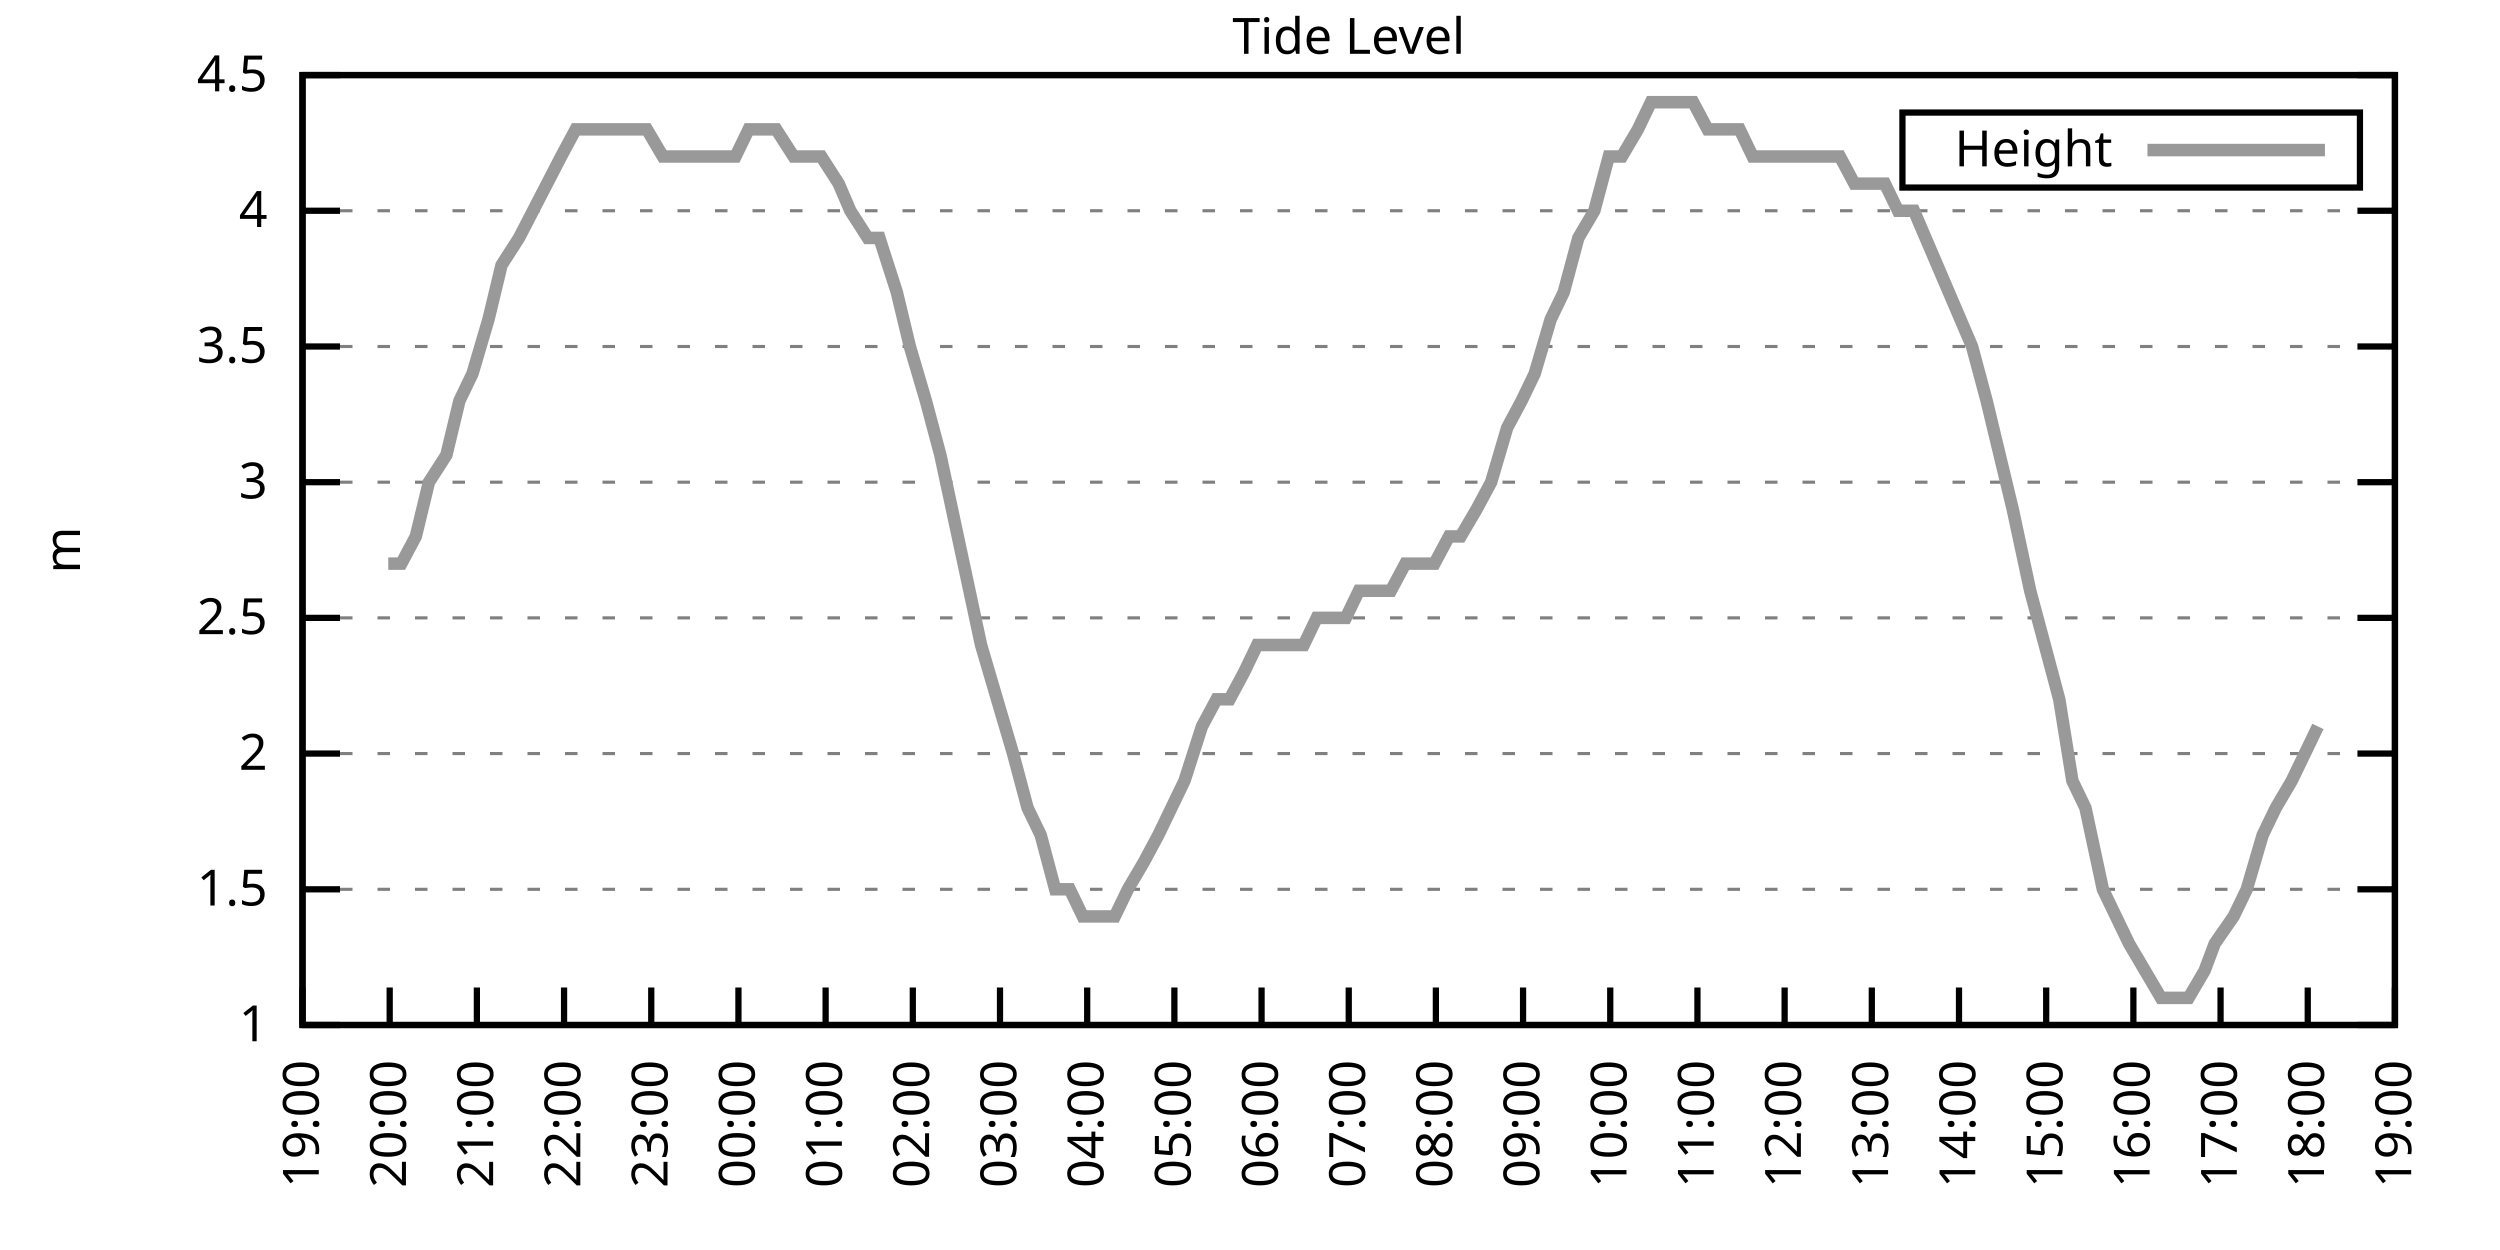
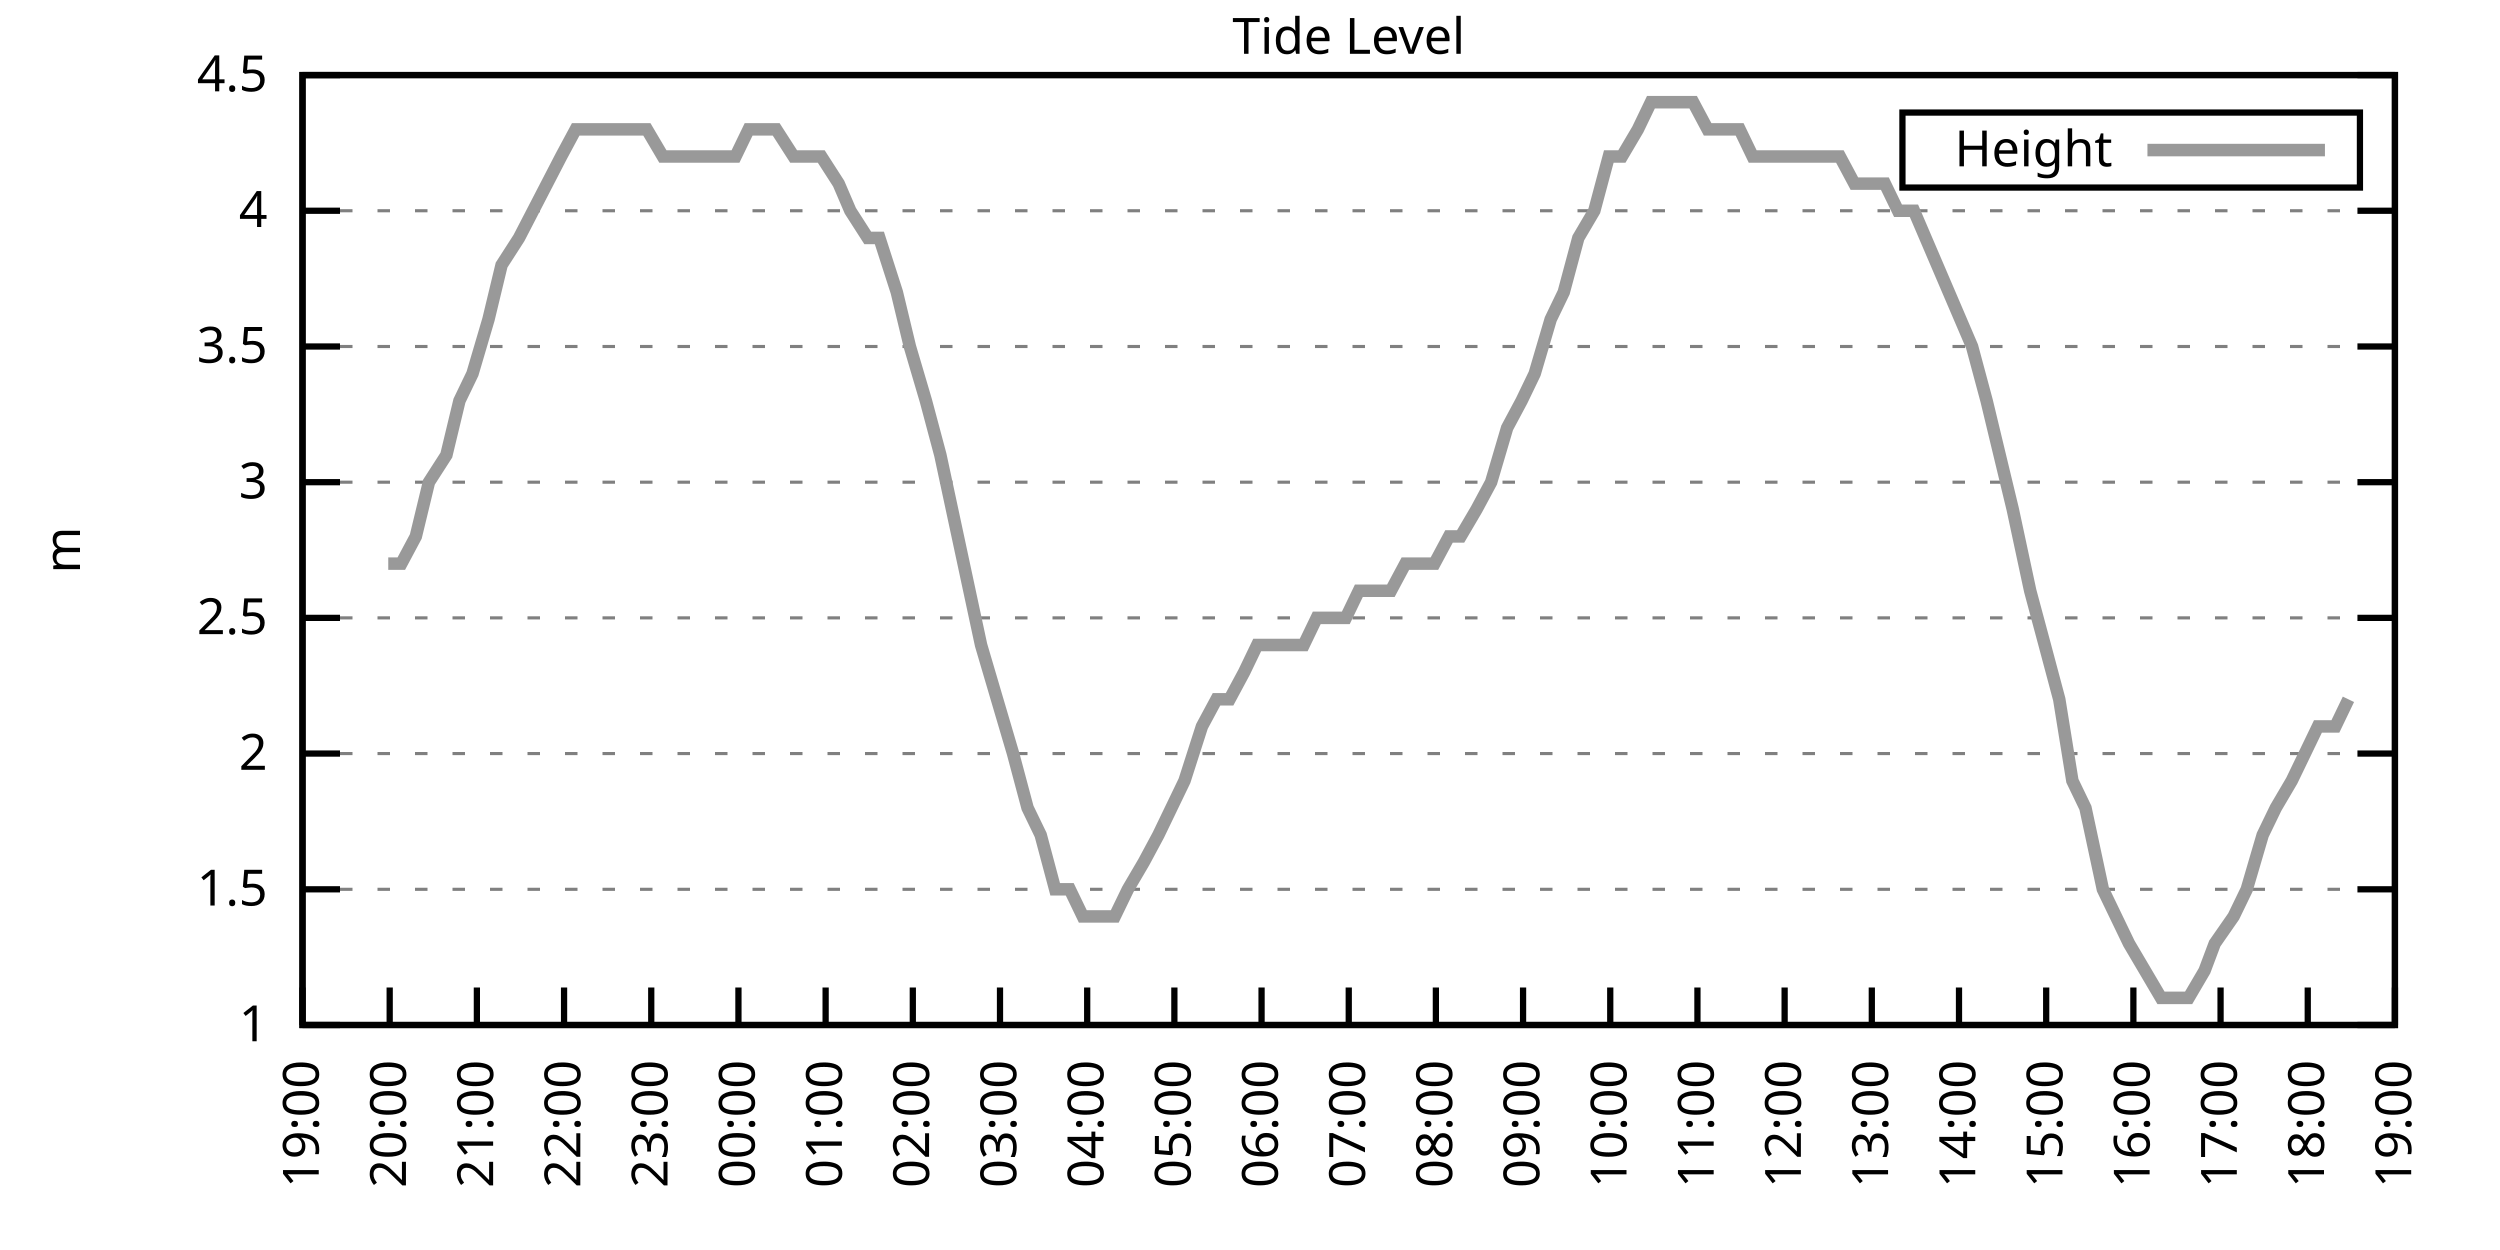
<svg xmlns="http://www.w3.org/2000/svg" xmlns:xlink="http://www.w3.org/1999/xlink" width="400" height="200" viewBox="0 0 400 200">
  <g id="gnuplot_canvas">
    <rect x="0" y="0" width="400" height="200" fill="none" />
    <defs>
      <circle id="gpDot" r="0.5" stroke-width="0.5" stroke="currentColor" />
      <path id="gpPt0" stroke-width="0.333" stroke="currentColor" d="M-1,0 h2 M0,-1 v2" />
      <path id="gpPt1" stroke-width="0.333" stroke="currentColor" d="M-1,-1 L1,1 M1,-1 L-1,1" />
      <path id="gpPt2" stroke-width="0.333" stroke="currentColor" d="M-1,0 L1,0 M0,-1 L0,1 M-1,-1 L1,1 M-1,1 L1,-1" />
      <rect id="gpPt3" stroke-width="0.333" stroke="currentColor" x="-1" y="-1" width="2" height="2" />
      <rect id="gpPt4" stroke-width="0.333" stroke="currentColor" fill="currentColor" x="-1" y="-1" width="2" height="2" />
      <circle id="gpPt5" stroke-width="0.333" stroke="currentColor" cx="0" cy="0" r="1" />
      <use xlink:href="#gpPt5" id="gpPt6" fill="currentColor" stroke="none" />
      <path id="gpPt7" stroke-width="0.333" stroke="currentColor" d="M0,-1.33 L-1.33,0.67 L1.33,0.67 z" />
      <use xlink:href="#gpPt7" id="gpPt8" fill="currentColor" stroke="none" />
      <use xlink:href="#gpPt7" id="gpPt9" stroke="currentColor" transform="rotate(180)" />
      <use xlink:href="#gpPt9" id="gpPt10" fill="currentColor" stroke="none" />
      <use xlink:href="#gpPt3" id="gpPt11" stroke="currentColor" transform="rotate(45)" />
      <use xlink:href="#gpPt11" id="gpPt12" fill="currentColor" stroke="none" />
      <path id="gpPt13" stroke-width="0.333" stroke="currentColor" d="M0,1.330 L1.265,0.411 L0.782,-1.067 L-0.782,-1.076 L-1.265,0.411 z" />
      <use xlink:href="#gpPt13" id="gpPt14" fill="currentColor" stroke="none" />
      <filter id="textbox" filterUnits="objectBoundingBox" x="0" y="0" height="1" width="1">
        <feFlood flood-color="white" flood-opacity="1" result="bgnd" />
        <feComposite in="SourceGraphic" in2="bgnd" operator="atop" />
      </filter>
      <filter id="greybox" filterUnits="objectBoundingBox" x="0" y="0" height="1" width="1">
        <feFlood flood-color="lightgrey" flood-opacity="1" result="grey" />
        <feComposite in="SourceGraphic" in2="grey" operator="atop" />
      </filter>
    </defs>
    <g fill="none" color="white" stroke="currentColor" stroke-width="1.00" stroke-linecap="butt" stroke-linejoin="miter">
</g>
    <g fill="none" color="black" stroke="currentColor" stroke-width="1.00" stroke-linecap="butt" stroke-linejoin="miter">
      <g stroke="none" shape-rendering="crispEdges">
        <polygon fill="rgb(255, 255, 255)" points="48.40,164.00 383.18,164.00 383.18,12.02 48.40,12.02 " />
      </g>
    </g>
    <g fill="none" color="black" stroke="currentColor" stroke-width="1.00" stroke-linecap="butt" stroke-linejoin="miter">
</g>
    <g fill="none" color="black" stroke="black" stroke-width="0.50" stroke-linecap="butt" stroke-linejoin="miter">
</g>
    <g fill="none" color="gray" stroke="currentColor" stroke-width="0.50" stroke-linecap="butt" stroke-linejoin="miter">
      <path stroke="gray" stroke-dasharray="2,4" class="gridline" d="M48.40,164.00 L383.19,164.00  " />
    </g>
    <g fill="none" color="gray" stroke="gray" stroke-width="1.00" stroke-linecap="butt" stroke-linejoin="miter">
</g>
    <g fill="none" color="black" stroke="currentColor" stroke-width="1.00" stroke-linecap="butt" stroke-linejoin="miter">
      <path stroke="black" d="M48.40,164.00 L54.40,164.00 M383.19,164.00 L377.19,164.00  " />
      <g transform="translate(42.80,166.60)" stroke="none" fill="black" font-family="Sans" font-size="8.00" text-anchor="end">
        <text>
          <tspan font-family="Sans"> 1</tspan>
        </text>
      </g>
    </g>
    <g fill="none" color="black" stroke="currentColor" stroke-width="1.00" stroke-linecap="butt" stroke-linejoin="miter">
</g>
    <g fill="none" color="black" stroke="black" stroke-width="0.50" stroke-linecap="butt" stroke-linejoin="miter">
</g>
    <g fill="none" color="gray" stroke="currentColor" stroke-width="0.50" stroke-linecap="butt" stroke-linejoin="miter">
      <path stroke="gray" stroke-dasharray="2,4" class="gridline" d="M48.40,142.29 L383.19,142.29  " />
    </g>
    <g fill="none" color="gray" stroke="gray" stroke-width="1.00" stroke-linecap="butt" stroke-linejoin="miter">
</g>
    <g fill="none" color="black" stroke="currentColor" stroke-width="1.00" stroke-linecap="butt" stroke-linejoin="miter">
      <path stroke="black" d="M48.40,142.29 L54.40,142.29 M383.19,142.29 L377.19,142.29  " />
      <g transform="translate(42.80,144.89)" stroke="none" fill="black" font-family="Sans" font-size="8.00" text-anchor="end">
        <text>
          <tspan font-family="Sans"> 1.5</tspan>
        </text>
      </g>
    </g>
    <g fill="none" color="black" stroke="currentColor" stroke-width="1.00" stroke-linecap="butt" stroke-linejoin="miter">
</g>
    <g fill="none" color="black" stroke="black" stroke-width="0.50" stroke-linecap="butt" stroke-linejoin="miter">
</g>
    <g fill="none" color="gray" stroke="currentColor" stroke-width="0.50" stroke-linecap="butt" stroke-linejoin="miter">
      <path stroke="gray" stroke-dasharray="2,4" class="gridline" d="M48.40,120.57 L383.19,120.57  " />
    </g>
    <g fill="none" color="gray" stroke="gray" stroke-width="1.00" stroke-linecap="butt" stroke-linejoin="miter">
</g>
    <g fill="none" color="black" stroke="currentColor" stroke-width="1.00" stroke-linecap="butt" stroke-linejoin="miter">
      <path stroke="black" d="M48.40,120.57 L54.40,120.57 M383.19,120.57 L377.19,120.57  " />
      <g transform="translate(42.80,123.17)" stroke="none" fill="black" font-family="Sans" font-size="8.00" text-anchor="end">
        <text>
          <tspan font-family="Sans"> 2</tspan>
        </text>
      </g>
    </g>
    <g fill="none" color="black" stroke="currentColor" stroke-width="1.00" stroke-linecap="butt" stroke-linejoin="miter">
</g>
    <g fill="none" color="black" stroke="black" stroke-width="0.50" stroke-linecap="butt" stroke-linejoin="miter">
</g>
    <g fill="none" color="gray" stroke="currentColor" stroke-width="0.50" stroke-linecap="butt" stroke-linejoin="miter">
      <path stroke="gray" stroke-dasharray="2,4" class="gridline" d="M48.40,98.86 L383.19,98.86  " />
    </g>
    <g fill="none" color="gray" stroke="gray" stroke-width="1.00" stroke-linecap="butt" stroke-linejoin="miter">
</g>
    <g fill="none" color="black" stroke="currentColor" stroke-width="1.00" stroke-linecap="butt" stroke-linejoin="miter">
      <path stroke="black" d="M48.40,98.86 L54.40,98.86 M383.19,98.86 L377.19,98.86  " />
      <g transform="translate(42.80,101.46)" stroke="none" fill="black" font-family="Sans" font-size="8.00" text-anchor="end">
        <text>
          <tspan font-family="Sans"> 2.5</tspan>
        </text>
      </g>
    </g>
    <g fill="none" color="black" stroke="currentColor" stroke-width="1.00" stroke-linecap="butt" stroke-linejoin="miter">
</g>
    <g fill="none" color="black" stroke="black" stroke-width="0.50" stroke-linecap="butt" stroke-linejoin="miter">
</g>
    <g fill="none" color="gray" stroke="currentColor" stroke-width="0.50" stroke-linecap="butt" stroke-linejoin="miter">
      <path stroke="gray" stroke-dasharray="2,4" class="gridline" d="M48.40,77.15 L383.19,77.15  " />
    </g>
    <g fill="none" color="gray" stroke="gray" stroke-width="1.00" stroke-linecap="butt" stroke-linejoin="miter">
</g>
    <g fill="none" color="black" stroke="currentColor" stroke-width="1.00" stroke-linecap="butt" stroke-linejoin="miter">
      <path stroke="black" d="M48.40,77.15 L54.40,77.15 M383.19,77.15 L377.19,77.15  " />
      <g transform="translate(42.80,79.75)" stroke="none" fill="black" font-family="Sans" font-size="8.00" text-anchor="end">
        <text>
          <tspan font-family="Sans"> 3</tspan>
        </text>
      </g>
    </g>
    <g fill="none" color="black" stroke="currentColor" stroke-width="1.00" stroke-linecap="butt" stroke-linejoin="miter">
</g>
    <g fill="none" color="black" stroke="black" stroke-width="0.50" stroke-linecap="butt" stroke-linejoin="miter">
</g>
    <g fill="none" color="gray" stroke="currentColor" stroke-width="0.50" stroke-linecap="butt" stroke-linejoin="miter">
      <path stroke="gray" stroke-dasharray="2,4" class="gridline" d="M48.40,55.44 L383.19,55.44  " />
    </g>
    <g fill="none" color="gray" stroke="gray" stroke-width="1.00" stroke-linecap="butt" stroke-linejoin="miter">
</g>
    <g fill="none" color="black" stroke="currentColor" stroke-width="1.00" stroke-linecap="butt" stroke-linejoin="miter">
      <path stroke="black" d="M48.40,55.44 L54.40,55.44 M383.19,55.44 L377.19,55.44  " />
      <g transform="translate(42.80,58.04)" stroke="none" fill="black" font-family="Sans" font-size="8.00" text-anchor="end">
        <text>
          <tspan font-family="Sans"> 3.5</tspan>
        </text>
      </g>
    </g>
    <g fill="none" color="black" stroke="currentColor" stroke-width="1.00" stroke-linecap="butt" stroke-linejoin="miter">
</g>
    <g fill="none" color="black" stroke="black" stroke-width="0.50" stroke-linecap="butt" stroke-linejoin="miter">
</g>
    <g fill="none" color="gray" stroke="currentColor" stroke-width="0.50" stroke-linecap="butt" stroke-linejoin="miter">
      <path stroke="gray" stroke-dasharray="2,4" class="gridline" d="M48.40,33.72 L383.19,33.72  " />
    </g>
    <g fill="none" color="gray" stroke="gray" stroke-width="1.00" stroke-linecap="butt" stroke-linejoin="miter">
</g>
    <g fill="none" color="black" stroke="currentColor" stroke-width="1.00" stroke-linecap="butt" stroke-linejoin="miter">
      <path stroke="black" d="M48.40,33.72 L54.40,33.72 M383.19,33.72 L377.19,33.72  " />
      <g transform="translate(42.80,36.32)" stroke="none" fill="black" font-family="Sans" font-size="8.00" text-anchor="end">
        <text>
          <tspan font-family="Sans"> 4</tspan>
        </text>
      </g>
    </g>
    <g fill="none" color="black" stroke="currentColor" stroke-width="1.00" stroke-linecap="butt" stroke-linejoin="miter">
</g>
    <g fill="none" color="black" stroke="black" stroke-width="0.50" stroke-linecap="butt" stroke-linejoin="miter">
</g>
    <g fill="none" color="gray" stroke="currentColor" stroke-width="0.50" stroke-linecap="butt" stroke-linejoin="miter">
      <path stroke="gray" stroke-dasharray="2,4" class="gridline" d="M48.40,12.01 L383.19,12.01  " />
    </g>
    <g fill="none" color="gray" stroke="gray" stroke-width="1.00" stroke-linecap="butt" stroke-linejoin="miter">
</g>
    <g fill="none" color="black" stroke="currentColor" stroke-width="1.00" stroke-linecap="butt" stroke-linejoin="miter">
      <path stroke="black" d="M48.40,12.01 L54.40,12.01 M383.19,12.01 L377.19,12.01  " />
      <g transform="translate(42.80,14.61)" stroke="none" fill="black" font-family="Sans" font-size="8.00" text-anchor="end">
        <text>
          <tspan font-family="Sans"> 4.5</tspan>
        </text>
      </g>
    </g>
    <g fill="none" color="black" stroke="currentColor" stroke-width="1.00" stroke-linecap="butt" stroke-linejoin="miter">
      <path stroke="black" d="M48.40,164.00 L48.40,158.00  " />
      <g transform="translate(51.00,169.60) rotate(270.00)" stroke="none" fill="black" font-family="Sans" font-size="8.00" text-anchor="end">
        <text>
          <tspan font-family="Sans">19:00</tspan>
        </text>
      </g>
    </g>
    <g fill="none" color="black" stroke="currentColor" stroke-width="1.00" stroke-linecap="butt" stroke-linejoin="miter">
      <path stroke="black" d="M62.35,164.00 L62.35,158.00  " />
      <g transform="translate(64.95,169.60) rotate(270.00)" stroke="none" fill="black" font-family="Sans" font-size="8.00" text-anchor="end">
        <text>
          <tspan font-family="Sans">20:00</tspan>
        </text>
      </g>
    </g>
    <g fill="none" color="black" stroke="currentColor" stroke-width="1.00" stroke-linecap="butt" stroke-linejoin="miter">
      <path stroke="black" d="M76.30,164.00 L76.30,158.00  " />
      <g transform="translate(78.90,169.60) rotate(270.00)" stroke="none" fill="black" font-family="Sans" font-size="8.00" text-anchor="end">
        <text>
          <tspan font-family="Sans">21:00</tspan>
        </text>
      </g>
    </g>
    <g fill="none" color="black" stroke="currentColor" stroke-width="1.00" stroke-linecap="butt" stroke-linejoin="miter">
      <path stroke="black" d="M90.25,164.00 L90.25,158.00  " />
      <g transform="translate(92.85,169.60) rotate(270.00)" stroke="none" fill="black" font-family="Sans" font-size="8.00" text-anchor="end">
        <text>
          <tspan font-family="Sans">22:00</tspan>
        </text>
      </g>
    </g>
    <g fill="none" color="black" stroke="currentColor" stroke-width="1.00" stroke-linecap="butt" stroke-linejoin="miter">
      <path stroke="black" d="M104.20,164.00 L104.20,158.00  " />
      <g transform="translate(106.80,169.60) rotate(270.00)" stroke="none" fill="black" font-family="Sans" font-size="8.00" text-anchor="end">
        <text>
          <tspan font-family="Sans">23:00</tspan>
        </text>
      </g>
    </g>
    <g fill="none" color="black" stroke="currentColor" stroke-width="1.00" stroke-linecap="butt" stroke-linejoin="miter">
      <path stroke="black" d="M118.15,164.00 L118.15,158.00  " />
      <g transform="translate(120.75,169.60) rotate(270.00)" stroke="none" fill="black" font-family="Sans" font-size="8.00" text-anchor="end">
        <text>
          <tspan font-family="Sans">00:00</tspan>
        </text>
      </g>
    </g>
    <g fill="none" color="black" stroke="currentColor" stroke-width="1.00" stroke-linecap="butt" stroke-linejoin="miter">
      <path stroke="black" d="M132.10,164.00 L132.10,158.00  " />
      <g transform="translate(134.70,169.60) rotate(270.00)" stroke="none" fill="black" font-family="Sans" font-size="8.00" text-anchor="end">
        <text>
          <tspan font-family="Sans">01:00</tspan>
        </text>
      </g>
    </g>
    <g fill="none" color="black" stroke="currentColor" stroke-width="1.00" stroke-linecap="butt" stroke-linejoin="miter">
      <path stroke="black" d="M146.05,164.00 L146.05,158.00  " />
      <g transform="translate(148.65,169.60) rotate(270.00)" stroke="none" fill="black" font-family="Sans" font-size="8.00" text-anchor="end">
        <text>
          <tspan font-family="Sans">02:00</tspan>
        </text>
      </g>
    </g>
    <g fill="none" color="black" stroke="currentColor" stroke-width="1.00" stroke-linecap="butt" stroke-linejoin="miter">
      <path stroke="black" d="M160.00,164.00 L160.00,158.00  " />
      <g transform="translate(162.60,169.60) rotate(270.00)" stroke="none" fill="black" font-family="Sans" font-size="8.00" text-anchor="end">
        <text>
          <tspan font-family="Sans">03:00</tspan>
        </text>
      </g>
    </g>
    <g fill="none" color="black" stroke="currentColor" stroke-width="1.00" stroke-linecap="butt" stroke-linejoin="miter">
      <path stroke="black" d="M173.95,164.00 L173.95,158.00  " />
      <g transform="translate(176.55,169.60) rotate(270.00)" stroke="none" fill="black" font-family="Sans" font-size="8.00" text-anchor="end">
        <text>
          <tspan font-family="Sans">04:00</tspan>
        </text>
      </g>
    </g>
    <g fill="none" color="black" stroke="currentColor" stroke-width="1.00" stroke-linecap="butt" stroke-linejoin="miter">
      <path stroke="black" d="M187.90,164.00 L187.90,158.00  " />
      <g transform="translate(190.50,169.60) rotate(270.00)" stroke="none" fill="black" font-family="Sans" font-size="8.00" text-anchor="end">
        <text>
          <tspan font-family="Sans">05:00</tspan>
        </text>
      </g>
    </g>
    <g fill="none" color="black" stroke="currentColor" stroke-width="1.00" stroke-linecap="butt" stroke-linejoin="miter">
      <path stroke="black" d="M201.85,164.00 L201.85,158.00  " />
      <g transform="translate(204.45,169.60) rotate(270.00)" stroke="none" fill="black" font-family="Sans" font-size="8.00" text-anchor="end">
        <text>
          <tspan font-family="Sans">06:00</tspan>
        </text>
      </g>
    </g>
    <g fill="none" color="black" stroke="currentColor" stroke-width="1.00" stroke-linecap="butt" stroke-linejoin="miter">
      <path stroke="black" d="M215.80,164.00 L215.80,158.00  " />
      <g transform="translate(218.40,169.60) rotate(270.00)" stroke="none" fill="black" font-family="Sans" font-size="8.00" text-anchor="end">
        <text>
          <tspan font-family="Sans">07:00</tspan>
        </text>
      </g>
    </g>
    <g fill="none" color="black" stroke="currentColor" stroke-width="1.00" stroke-linecap="butt" stroke-linejoin="miter">
      <path stroke="black" d="M229.74,164.00 L229.74,158.00  " />
      <g transform="translate(232.34,169.60) rotate(270.00)" stroke="none" fill="black" font-family="Sans" font-size="8.00" text-anchor="end">
        <text>
          <tspan font-family="Sans">08:00</tspan>
        </text>
      </g>
    </g>
    <g fill="none" color="black" stroke="currentColor" stroke-width="1.00" stroke-linecap="butt" stroke-linejoin="miter">
      <path stroke="black" d="M243.69,164.00 L243.69,158.00  " />
      <g transform="translate(246.29,169.60) rotate(270.00)" stroke="none" fill="black" font-family="Sans" font-size="8.00" text-anchor="end">
        <text>
          <tspan font-family="Sans">09:00</tspan>
        </text>
      </g>
    </g>
    <g fill="none" color="black" stroke="currentColor" stroke-width="1.00" stroke-linecap="butt" stroke-linejoin="miter">
      <path stroke="black" d="M257.64,164.00 L257.64,158.00  " />
      <g transform="translate(260.24,169.60) rotate(270.00)" stroke="none" fill="black" font-family="Sans" font-size="8.00" text-anchor="end">
        <text>
          <tspan font-family="Sans">10:00</tspan>
        </text>
      </g>
    </g>
    <g fill="none" color="black" stroke="currentColor" stroke-width="1.00" stroke-linecap="butt" stroke-linejoin="miter">
      <path stroke="black" d="M271.59,164.00 L271.59,158.00  " />
      <g transform="translate(274.19,169.60) rotate(270.00)" stroke="none" fill="black" font-family="Sans" font-size="8.00" text-anchor="end">
        <text>
          <tspan font-family="Sans">11:00</tspan>
        </text>
      </g>
    </g>
    <g fill="none" color="black" stroke="currentColor" stroke-width="1.00" stroke-linecap="butt" stroke-linejoin="miter">
      <path stroke="black" d="M285.54,164.00 L285.54,158.00  " />
      <g transform="translate(288.14,169.60) rotate(270.00)" stroke="none" fill="black" font-family="Sans" font-size="8.00" text-anchor="end">
        <text>
          <tspan font-family="Sans">12:00</tspan>
        </text>
      </g>
    </g>
    <g fill="none" color="black" stroke="currentColor" stroke-width="1.00" stroke-linecap="butt" stroke-linejoin="miter">
      <path stroke="black" d="M299.49,164.00 L299.49,158.00  " />
      <g transform="translate(302.09,169.60) rotate(270.00)" stroke="none" fill="black" font-family="Sans" font-size="8.00" text-anchor="end">
        <text>
          <tspan font-family="Sans">13:00</tspan>
        </text>
      </g>
    </g>
    <g fill="none" color="black" stroke="currentColor" stroke-width="1.00" stroke-linecap="butt" stroke-linejoin="miter">
      <path stroke="black" d="M313.44,164.00 L313.44,158.00  " />
      <g transform="translate(316.04,169.60) rotate(270.00)" stroke="none" fill="black" font-family="Sans" font-size="8.00" text-anchor="end">
        <text>
          <tspan font-family="Sans">14:00</tspan>
        </text>
      </g>
    </g>
    <g fill="none" color="black" stroke="currentColor" stroke-width="1.00" stroke-linecap="butt" stroke-linejoin="miter">
      <path stroke="black" d="M327.39,164.00 L327.39,158.00  " />
      <g transform="translate(329.99,169.60) rotate(270.00)" stroke="none" fill="black" font-family="Sans" font-size="8.00" text-anchor="end">
        <text>
          <tspan font-family="Sans">15:00</tspan>
        </text>
      </g>
    </g>
    <g fill="none" color="black" stroke="currentColor" stroke-width="1.00" stroke-linecap="butt" stroke-linejoin="miter">
      <path stroke="black" d="M341.34,164.00 L341.34,158.00  " />
      <g transform="translate(343.94,169.60) rotate(270.00)" stroke="none" fill="black" font-family="Sans" font-size="8.00" text-anchor="end">
        <text>
          <tspan font-family="Sans">16:00</tspan>
        </text>
      </g>
    </g>
    <g fill="none" color="black" stroke="currentColor" stroke-width="1.00" stroke-linecap="butt" stroke-linejoin="miter">
      <path stroke="black" d="M355.29,164.00 L355.29,158.00  " />
      <g transform="translate(357.89,169.60) rotate(270.00)" stroke="none" fill="black" font-family="Sans" font-size="8.00" text-anchor="end">
        <text>
          <tspan font-family="Sans">17:00</tspan>
        </text>
      </g>
    </g>
    <g fill="none" color="black" stroke="currentColor" stroke-width="1.00" stroke-linecap="butt" stroke-linejoin="miter">
      <path stroke="black" d="M369.24,164.00 L369.24,158.00  " />
      <g transform="translate(371.84,169.60) rotate(270.00)" stroke="none" fill="black" font-family="Sans" font-size="8.00" text-anchor="end">
        <text>
          <tspan font-family="Sans">18:00</tspan>
        </text>
      </g>
    </g>
    <g fill="none" color="black" stroke="currentColor" stroke-width="1.00" stroke-linecap="butt" stroke-linejoin="miter">
      <path stroke="black" d="M383.19,164.00 L383.19,158.00  " />
      <g transform="translate(385.79,169.60) rotate(270.00)" stroke="none" fill="black" font-family="Sans" font-size="8.00" text-anchor="end">
        <text>
          <tspan font-family="Sans">19:00</tspan>
        </text>
      </g>
    </g>
    <g fill="none" color="black" stroke="currentColor" stroke-width="1.00" stroke-linecap="butt" stroke-linejoin="miter">
</g>
    <g fill="none" color="black" stroke="currentColor" stroke-width="1.00" stroke-linecap="butt" stroke-linejoin="miter">
      <path stroke="black" d="M48.40,12.01 L48.40,164.00 L383.19,164.00 L383.19,12.01 L48.40,12.01 Z  " />
    </g>
    <g fill="none" color="black" stroke="currentColor" stroke-width="1.00" stroke-linecap="butt" stroke-linejoin="miter">
</g>
    <g fill="none" color="black" stroke="currentColor" stroke-width="1.00" stroke-linecap="butt" stroke-linejoin="miter">
      <path stroke="black" d="M304.39,30.01 L304.39,18.01 L377.59,18.01 L377.59,30.01 L304.39,30.01 Z  " />
    </g>
    <g id="Tide_level_plot_1">
      <g fill="none" color="white" stroke="black" stroke-width="2.00" stroke-linecap="butt" stroke-linejoin="miter">
</g>
      <g fill="none" color="black" stroke="currentColor" stroke-width="2.00" stroke-linecap="butt" stroke-linejoin="miter">
        <g transform="translate(337.99,26.61)" stroke="none" fill="black" font-family="Sans" font-size="8.00" text-anchor="end">
          <text>
            <tspan font-family="Sans">Height</tspan>
          </text>
        </g>
      </g>
      <g fill="none" color="black" stroke="currentColor" stroke-width="2.00" stroke-linecap="butt" stroke-linejoin="miter">
-         <path stroke="rgb(153, 153, 153)" d="M343.59,24.01 L371.99,24.01 M62.12,90.18 L64.21,90.18 L66.53,85.83 L68.63,77.15 L71.42,72.81 L73.51,64.12   L75.60,59.78 L78.16,51.09 L80.25,42.41 L83.04,38.07 L89.78,25.04 L92.11,20.70 L94.43,20.70 L96.76,20.70   L99.32,20.70 L101.64,20.70 L103.50,20.70 L106.06,25.04 L108.62,25.04 L110.94,25.04 L113.27,25.04 L115.36,25.04   L117.68,25.04 L119.78,20.70 L122.10,20.70 L124.19,20.70 L126.98,25.04 L129.54,25.04 L131.40,25.04 L134.19,29.38   L136.05,33.72 L138.84,38.07 L140.70,38.07 L143.49,46.75 L145.58,55.44 L148.14,64.12 L150.46,72.81 L152.32,81.49   L155.11,94.52 L156.97,103.20 L159.53,111.89 L162.09,120.57 L164.41,129.26 L166.51,133.60 L168.83,142.29 L171.16,142.29   L173.25,146.63 L176.04,146.63 L178.36,146.63 L180.46,142.29 L183.01,137.94 L185.34,133.60 L187.43,129.26 L189.52,124.92   L192.31,116.23 L194.64,111.89 L196.73,111.89 L199.06,107.55 L201.15,103.20 L203.71,103.20 L206.26,103.20 L208.59,103.20   L210.68,98.86 L213.01,98.86 L215.33,98.86 L217.42,94.52 L220.21,94.52 L222.54,94.52 L224.86,90.18 L226.95,90.18   L229.51,90.18 L231.84,85.83 L233.70,85.83 L236.25,81.49 L238.58,77.15 L241.14,68.46 L243.46,64.12 L245.55,59.78   L248.11,51.09 L250.20,46.75 L252.53,38.07 L255.09,33.72 L257.41,25.04 L259.50,25.04 L262.06,20.70 L264.15,16.35   L266.71,16.35 L269.04,16.35 L270.90,16.35 L273.22,20.70 L276.01,20.70 L278.34,20.70 L280.43,25.04 L282.52,25.04   L284.85,25.04 L287.40,25.04 L289.73,25.04 L291.82,25.04 L294.38,25.04 L296.70,29.38 L298.80,29.38 L301.58,29.38   L303.68,33.72 L306.23,33.72 L315.53,55.44 L317.86,64.12 L319.95,72.81 L322.04,81.49 L324.83,94.52 L327.16,103.20   L329.48,111.89 L331.58,124.92 L333.67,129.26 L336.46,142.29 L338.55,146.63 L340.64,150.97 L343.20,155.31 L345.76,159.66   L347.85,159.66 L350.18,159.66 L352.73,155.31 L354.36,150.97 L357.38,146.63 L359.48,142.29 L362.03,133.60 L364.13,129.26   L366.68,124.92 L368.78,120.57 L370.87,116.23  " />
+         <path stroke="rgb(153, 153, 153)" d="M343.59,24.01 L371.99,24.01 M62.12,90.18 L64.21,90.18 L66.53,85.83 L68.63,77.15 L71.42,72.81 L73.51,64.12   L75.60,59.78 L78.16,51.09 L80.25,42.41 L83.04,38.07 L89.78,25.04 L92.11,20.70 L94.43,20.70 L96.76,20.70   L99.32,20.70 L101.64,20.70 L103.50,20.70 L106.06,25.04 L108.62,25.04 L110.94,25.04 L113.27,25.04 L115.36,25.04   L117.68,25.04 L119.78,20.70 L122.10,20.70 L124.19,20.70 L126.98,25.04 L129.54,25.04 L131.40,25.04 L134.19,29.38   L136.05,33.72 L138.84,38.07 L140.70,38.07 L143.49,46.75 L145.58,55.44 L148.14,64.12 L150.46,72.81 L152.32,81.49   L155.11,94.52 L156.97,103.20 L159.53,111.89 L162.09,120.57 L164.41,129.26 L166.51,133.60 L168.83,142.29 L171.16,142.29   L173.25,146.63 L176.04,146.63 L178.36,146.63 L180.46,142.29 L183.01,137.94 L185.34,133.60 L187.43,129.26 L189.52,124.92   L192.31,116.23 L194.64,111.89 L196.73,111.89 L199.06,107.55 L201.15,103.20 L203.71,103.20 L206.26,103.20 L208.59,103.20   L210.68,98.86 L213.01,98.86 L215.33,98.86 L217.42,94.52 L220.21,94.52 L222.54,94.52 L224.86,90.18 L226.95,90.18   L229.51,90.18 L231.84,85.83 L233.70,85.83 L236.25,81.49 L238.58,77.15 L241.14,68.46 L243.46,64.12 L245.55,59.78   L248.11,51.09 L250.20,46.75 L252.53,38.07 L255.09,33.72 L257.41,25.04 L259.50,25.04 L262.06,20.70 L264.15,16.35   L266.71,16.35 L269.04,16.35 L270.90,16.35 L273.22,20.70 L276.01,20.70 L278.34,20.70 L280.43,25.04 L282.52,25.04   L284.85,25.04 L287.40,25.04 L289.73,25.04 L291.82,25.04 L294.38,25.04 L296.70,29.38 L298.80,29.38 L301.58,29.38   L303.68,33.72 L306.23,33.72 L315.53,55.44 L317.86,64.12 L319.95,72.81 L322.04,81.49 L324.83,94.52 L327.16,103.20   L329.48,111.89 L331.58,124.92 L333.67,129.26 L336.46,142.29 L338.55,146.63 L340.64,150.97 L343.20,155.31 L345.76,159.66   L347.85,159.66 L350.18,159.66 L352.73,155.31 L354.36,150.97 L357.38,146.63 L359.48,142.29 L362.03,133.60 L364.13,129.26   L366.68,124.92 L368.78,120.57 L370.87,116.23 L373.66,116.23 L375.75,111.89  " />
      </g>
    </g>
    <g fill="none" color="black" stroke="currentColor" stroke-width="2.00" stroke-linecap="butt" stroke-linejoin="miter">
</g>
    <g fill="none" color="black" stroke="black" stroke-width="1.00" stroke-linecap="butt" stroke-linejoin="miter">
</g>
    <g fill="none" color="black" stroke="currentColor" stroke-width="1.00" stroke-linecap="butt" stroke-linejoin="miter">
      <path stroke="black" d="M48.40,12.01 L48.40,164.00 L383.19,164.00 L383.19,12.01 L48.40,12.01 Z  " />
      <g transform="translate(12.80,88.01) rotate(270.00)" stroke="none" fill="black" font-family="Sans" font-size="8.00" text-anchor="middle">
        <text>
          <tspan font-family="Sans">m</tspan>
        </text>
      </g>
    </g>
    <g fill="none" color="black" stroke="currentColor" stroke-width="1.00" stroke-linecap="butt" stroke-linejoin="miter">
</g>
    <g fill="none" color="black" stroke="currentColor" stroke-width="1.00" stroke-linecap="butt" stroke-linejoin="miter">
      <g transform="translate(215.79,8.61)" stroke="none" fill="black" font-family="Sans" font-size="8.00" text-anchor="middle">
        <text>
          <tspan font-family="Sans">Tide Level</tspan>
        </text>
      </g>
    </g>
    <g fill="none" color="black" stroke="currentColor" stroke-width="1.00" stroke-linecap="butt" stroke-linejoin="miter">
</g>
  </g>
</svg>
